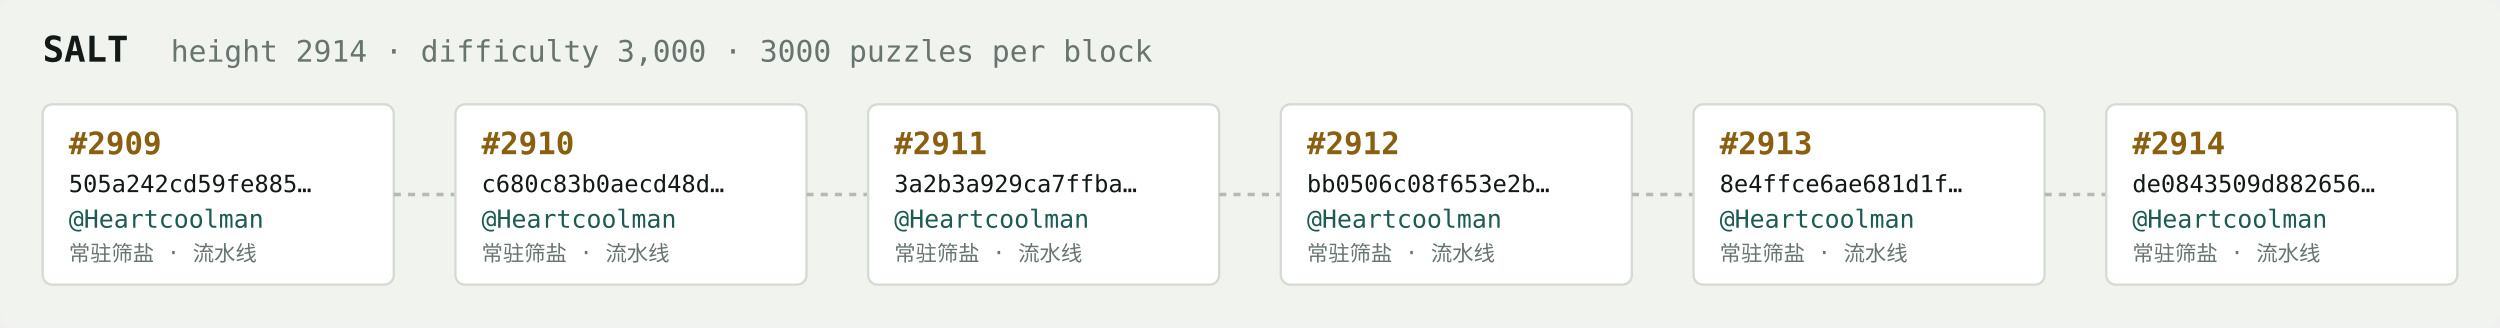
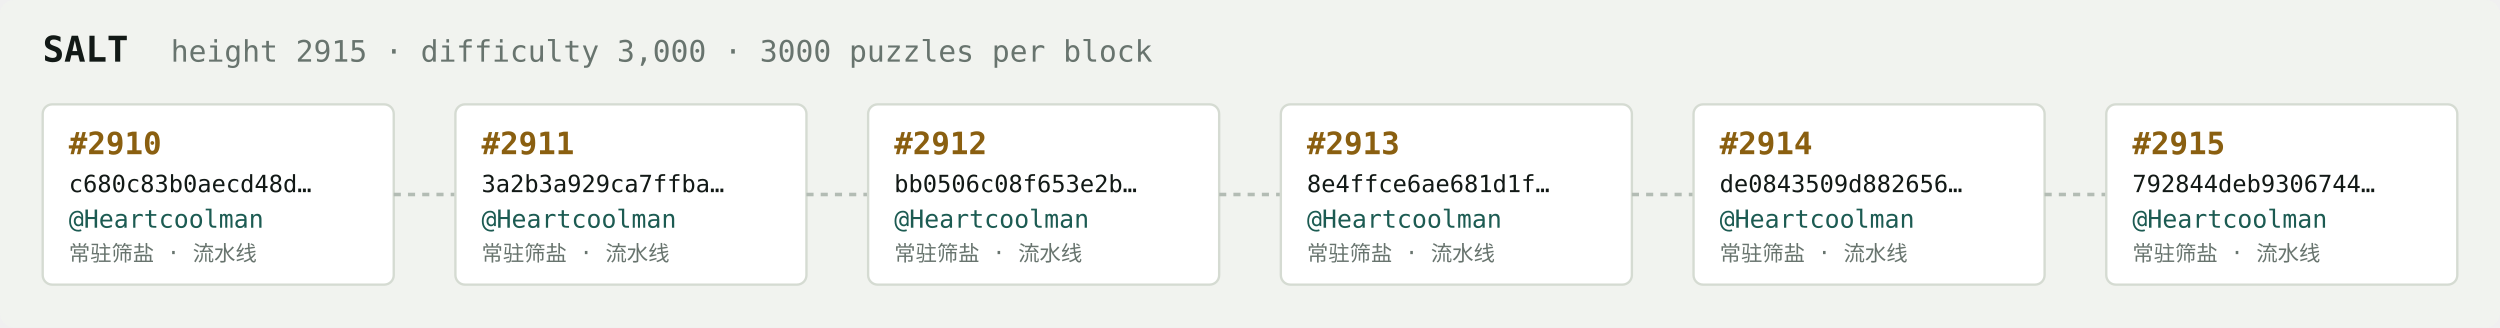
<svg xmlns="http://www.w3.org/2000/svg" width="1054" height="138" viewBox="0 0 1054 138" font-family="ui-monospace,SFMono-Regular,Menlo,monospace">
  <rect fill="#f1f3ef" width="1054" height="138" rx="6" />
  <text x="18" y="26" fill="#121916" font-size="15" font-weight="700">SALT</text>
-   <text x="72" y="26" fill="#68746e" font-size="12.5">height 2914 · difficulty 3,000 · 3000 puzzles per block</text>
+   <text x="72" y="26" fill="#68746e" font-size="12.5">height 2915 · difficulty 3,000 · 3000 puzzles per block</text>
  <rect x="18" y="44" width="148" height="76" rx="4" fill="#ffffff" stroke="#d5dbd2" stroke-width="1" />
-   <text x="29" y="65" fill="#8a5f10" font-size="13" font-weight="700">#2909</text>
-   <text x="29" y="81" fill="#121916" font-size="10">505a242cd59fe885…</text>
+   <text x="29" y="65" fill="#8a5f10" font-size="13" font-weight="700">#2910</text>
+   <text x="29" y="81" fill="#121916" font-size="10">c680c83b0aecd48d…</text>
  <text x="29" y="96" fill="#1c5b52" font-size="10.5">@Heartcoolman</text>
  <text x="29" y="110" fill="#68746e" font-size="9">常驻筛盐 · 流水线</text>
  <line x1="166" y1="82.0" x2="192" y2="82.0" stroke="#b3bcb4" stroke-width="1.5" stroke-dasharray="3 3" />
  <rect x="192" y="44" width="148" height="76" rx="4" fill="#ffffff" stroke="#d5dbd2" stroke-width="1" />
-   <text x="203" y="65" fill="#8a5f10" font-size="13" font-weight="700">#2910</text>
-   <text x="203" y="81" fill="#121916" font-size="10">c680c83b0aecd48d…</text>
+   <text x="203" y="65" fill="#8a5f10" font-size="13" font-weight="700">#2911</text>
+   <text x="203" y="81" fill="#121916" font-size="10">3a2b3a929ca7ffba…</text>
  <text x="203" y="96" fill="#1c5b52" font-size="10.5">@Heartcoolman</text>
  <text x="203" y="110" fill="#68746e" font-size="9">常驻筛盐 · 流水线</text>
  <line x1="340" y1="82.0" x2="366" y2="82.0" stroke="#b3bcb4" stroke-width="1.5" stroke-dasharray="3 3" />
  <rect x="366" y="44" width="148" height="76" rx="4" fill="#ffffff" stroke="#d5dbd2" stroke-width="1" />
-   <text x="377" y="65" fill="#8a5f10" font-size="13" font-weight="700">#2911</text>
-   <text x="377" y="81" fill="#121916" font-size="10">3a2b3a929ca7ffba…</text>
+   <text x="377" y="65" fill="#8a5f10" font-size="13" font-weight="700">#2912</text>
+   <text x="377" y="81" fill="#121916" font-size="10">bb0506c08f653e2b…</text>
  <text x="377" y="96" fill="#1c5b52" font-size="10.5">@Heartcoolman</text>
  <text x="377" y="110" fill="#68746e" font-size="9">常驻筛盐 · 流水线</text>
  <line x1="514" y1="82.0" x2="540" y2="82.0" stroke="#b3bcb4" stroke-width="1.5" stroke-dasharray="3 3" />
  <rect x="540" y="44" width="148" height="76" rx="4" fill="#ffffff" stroke="#d5dbd2" stroke-width="1" />
-   <text x="551" y="65" fill="#8a5f10" font-size="13" font-weight="700">#2912</text>
-   <text x="551" y="81" fill="#121916" font-size="10">bb0506c08f653e2b…</text>
+   <text x="551" y="65" fill="#8a5f10" font-size="13" font-weight="700">#2913</text>
+   <text x="551" y="81" fill="#121916" font-size="10">8e4ffce6ae681d1f…</text>
  <text x="551" y="96" fill="#1c5b52" font-size="10.5">@Heartcoolman</text>
  <text x="551" y="110" fill="#68746e" font-size="9">常驻筛盐 · 流水线</text>
  <line x1="688" y1="82.0" x2="714" y2="82.0" stroke="#b3bcb4" stroke-width="1.5" stroke-dasharray="3 3" />
  <rect x="714" y="44" width="148" height="76" rx="4" fill="#ffffff" stroke="#d5dbd2" stroke-width="1" />
-   <text x="725" y="65" fill="#8a5f10" font-size="13" font-weight="700">#2913</text>
-   <text x="725" y="81" fill="#121916" font-size="10">8e4ffce6ae681d1f…</text>
+   <text x="725" y="65" fill="#8a5f10" font-size="13" font-weight="700">#2914</text>
+   <text x="725" y="81" fill="#121916" font-size="10">de0843509d882656…</text>
  <text x="725" y="96" fill="#1c5b52" font-size="10.5">@Heartcoolman</text>
  <text x="725" y="110" fill="#68746e" font-size="9">常驻筛盐 · 流水线</text>
  <line x1="862" y1="82.0" x2="888" y2="82.0" stroke="#b3bcb4" stroke-width="1.5" stroke-dasharray="3 3" />
  <rect x="888" y="44" width="148" height="76" rx="4" fill="#ffffff" stroke="#d5dbd2" stroke-width="1" />
-   <text x="899" y="65" fill="#8a5f10" font-size="13" font-weight="700">#2914</text>
-   <text x="899" y="81" fill="#121916" font-size="10">de0843509d882656…</text>
+   <text x="899" y="65" fill="#8a5f10" font-size="13" font-weight="700">#2915</text>
+   <text x="899" y="81" fill="#121916" font-size="10">792844deb9306744…</text>
  <text x="899" y="96" fill="#1c5b52" font-size="10.5">@Heartcoolman</text>
  <text x="899" y="110" fill="#68746e" font-size="9">常驻筛盐 · 流水线</text>
</svg>
